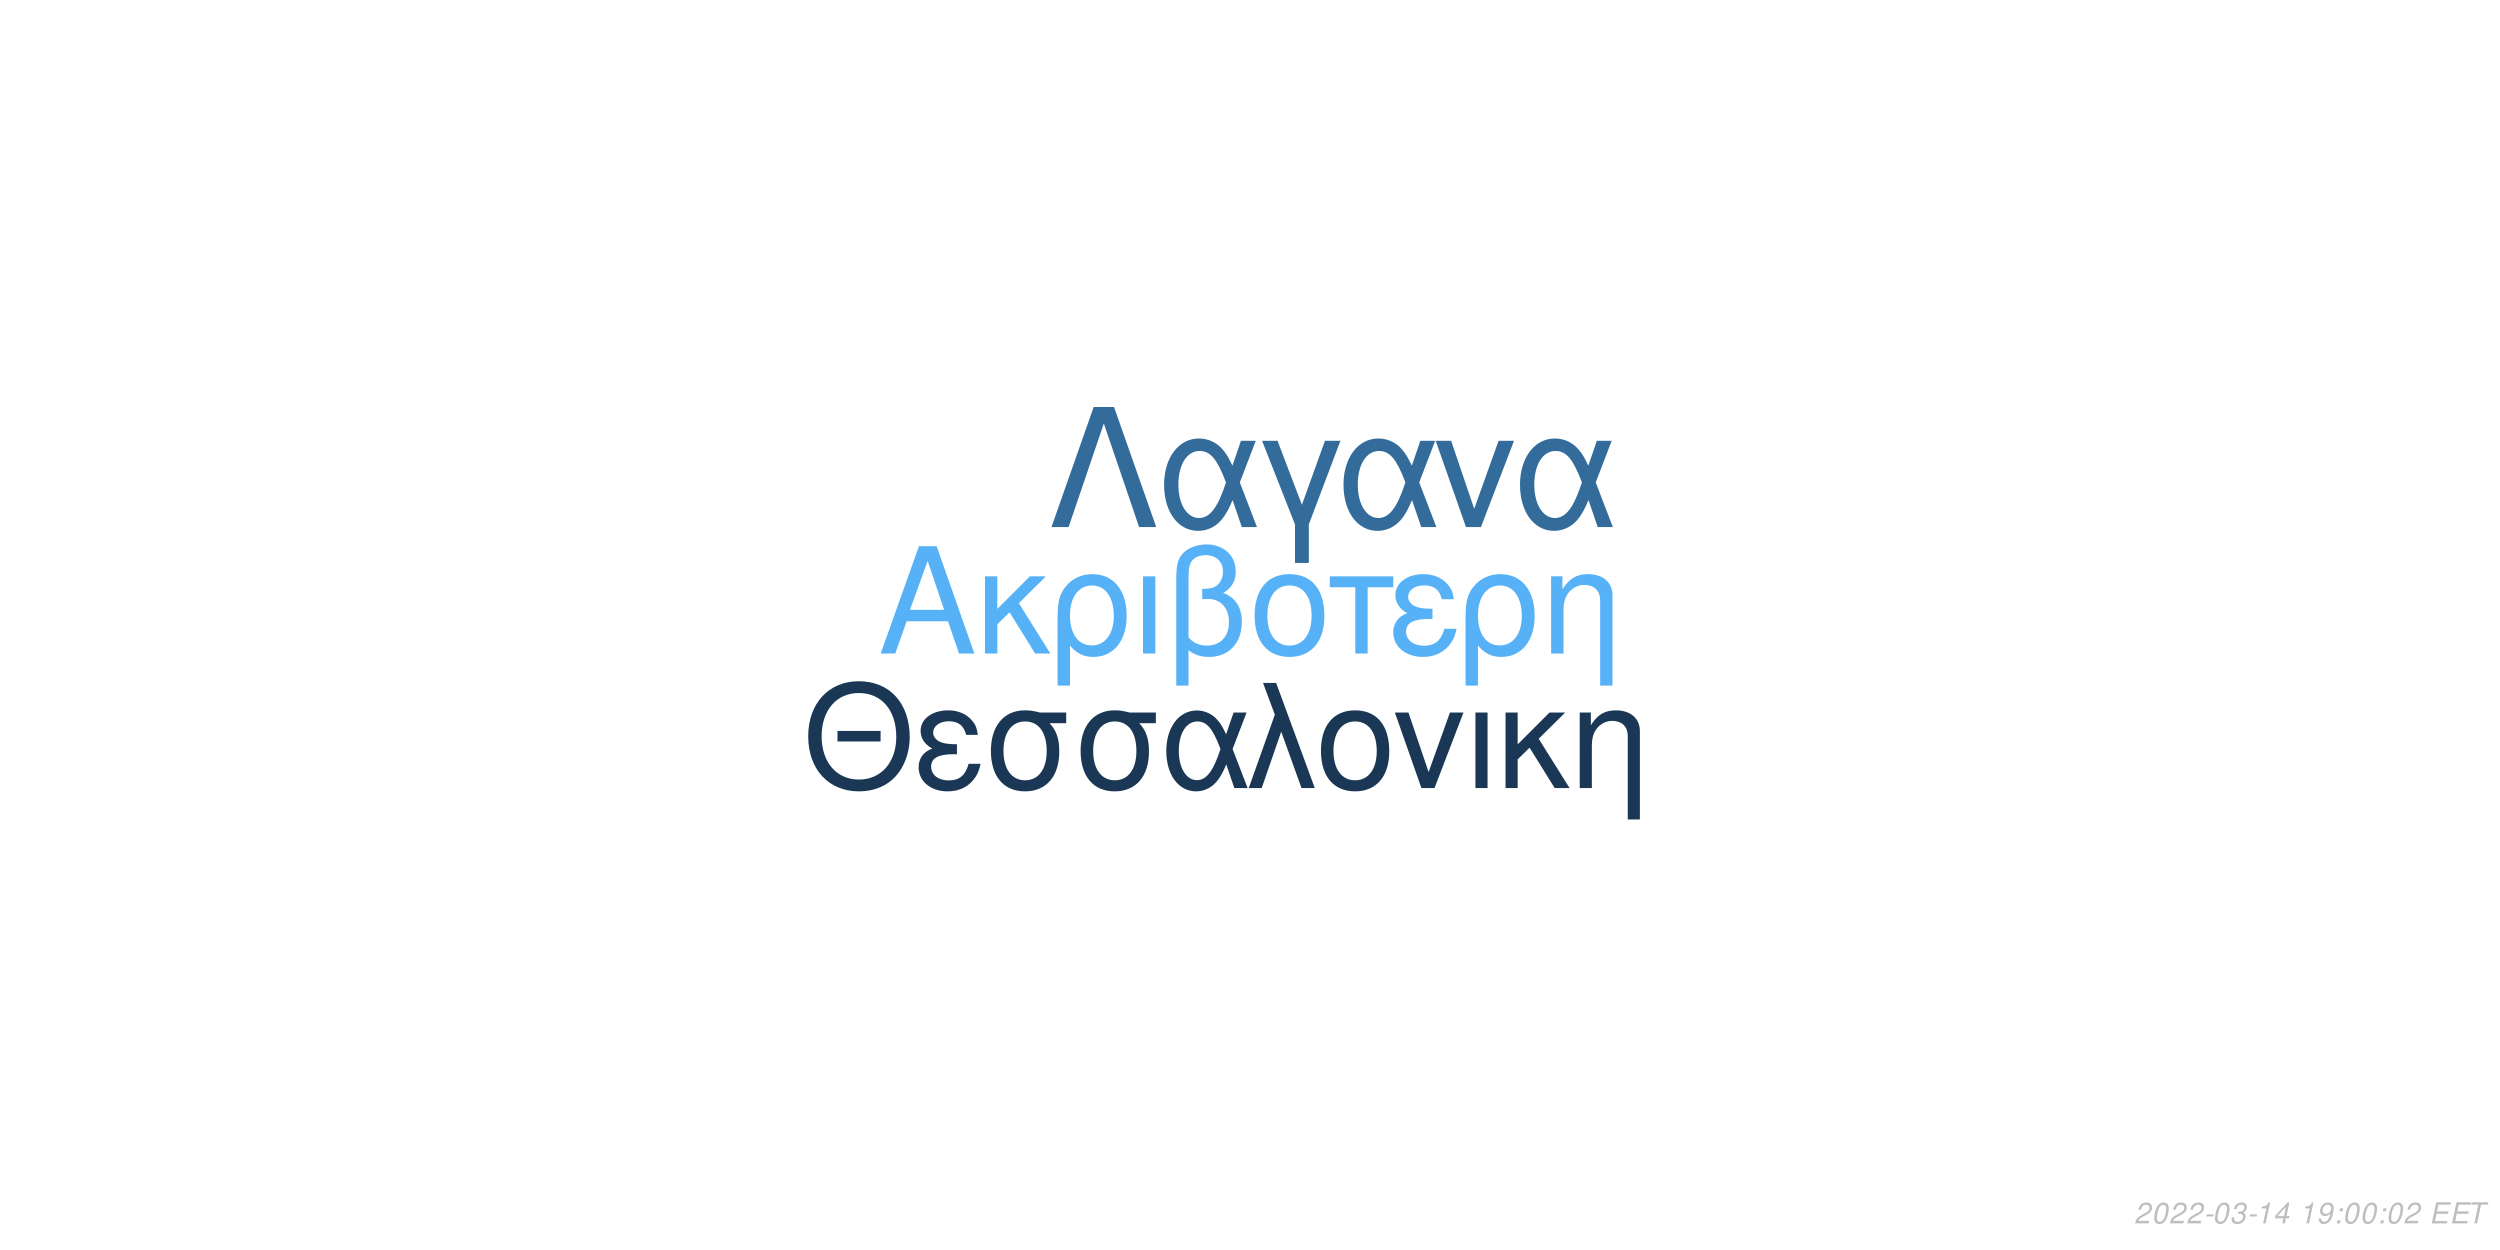
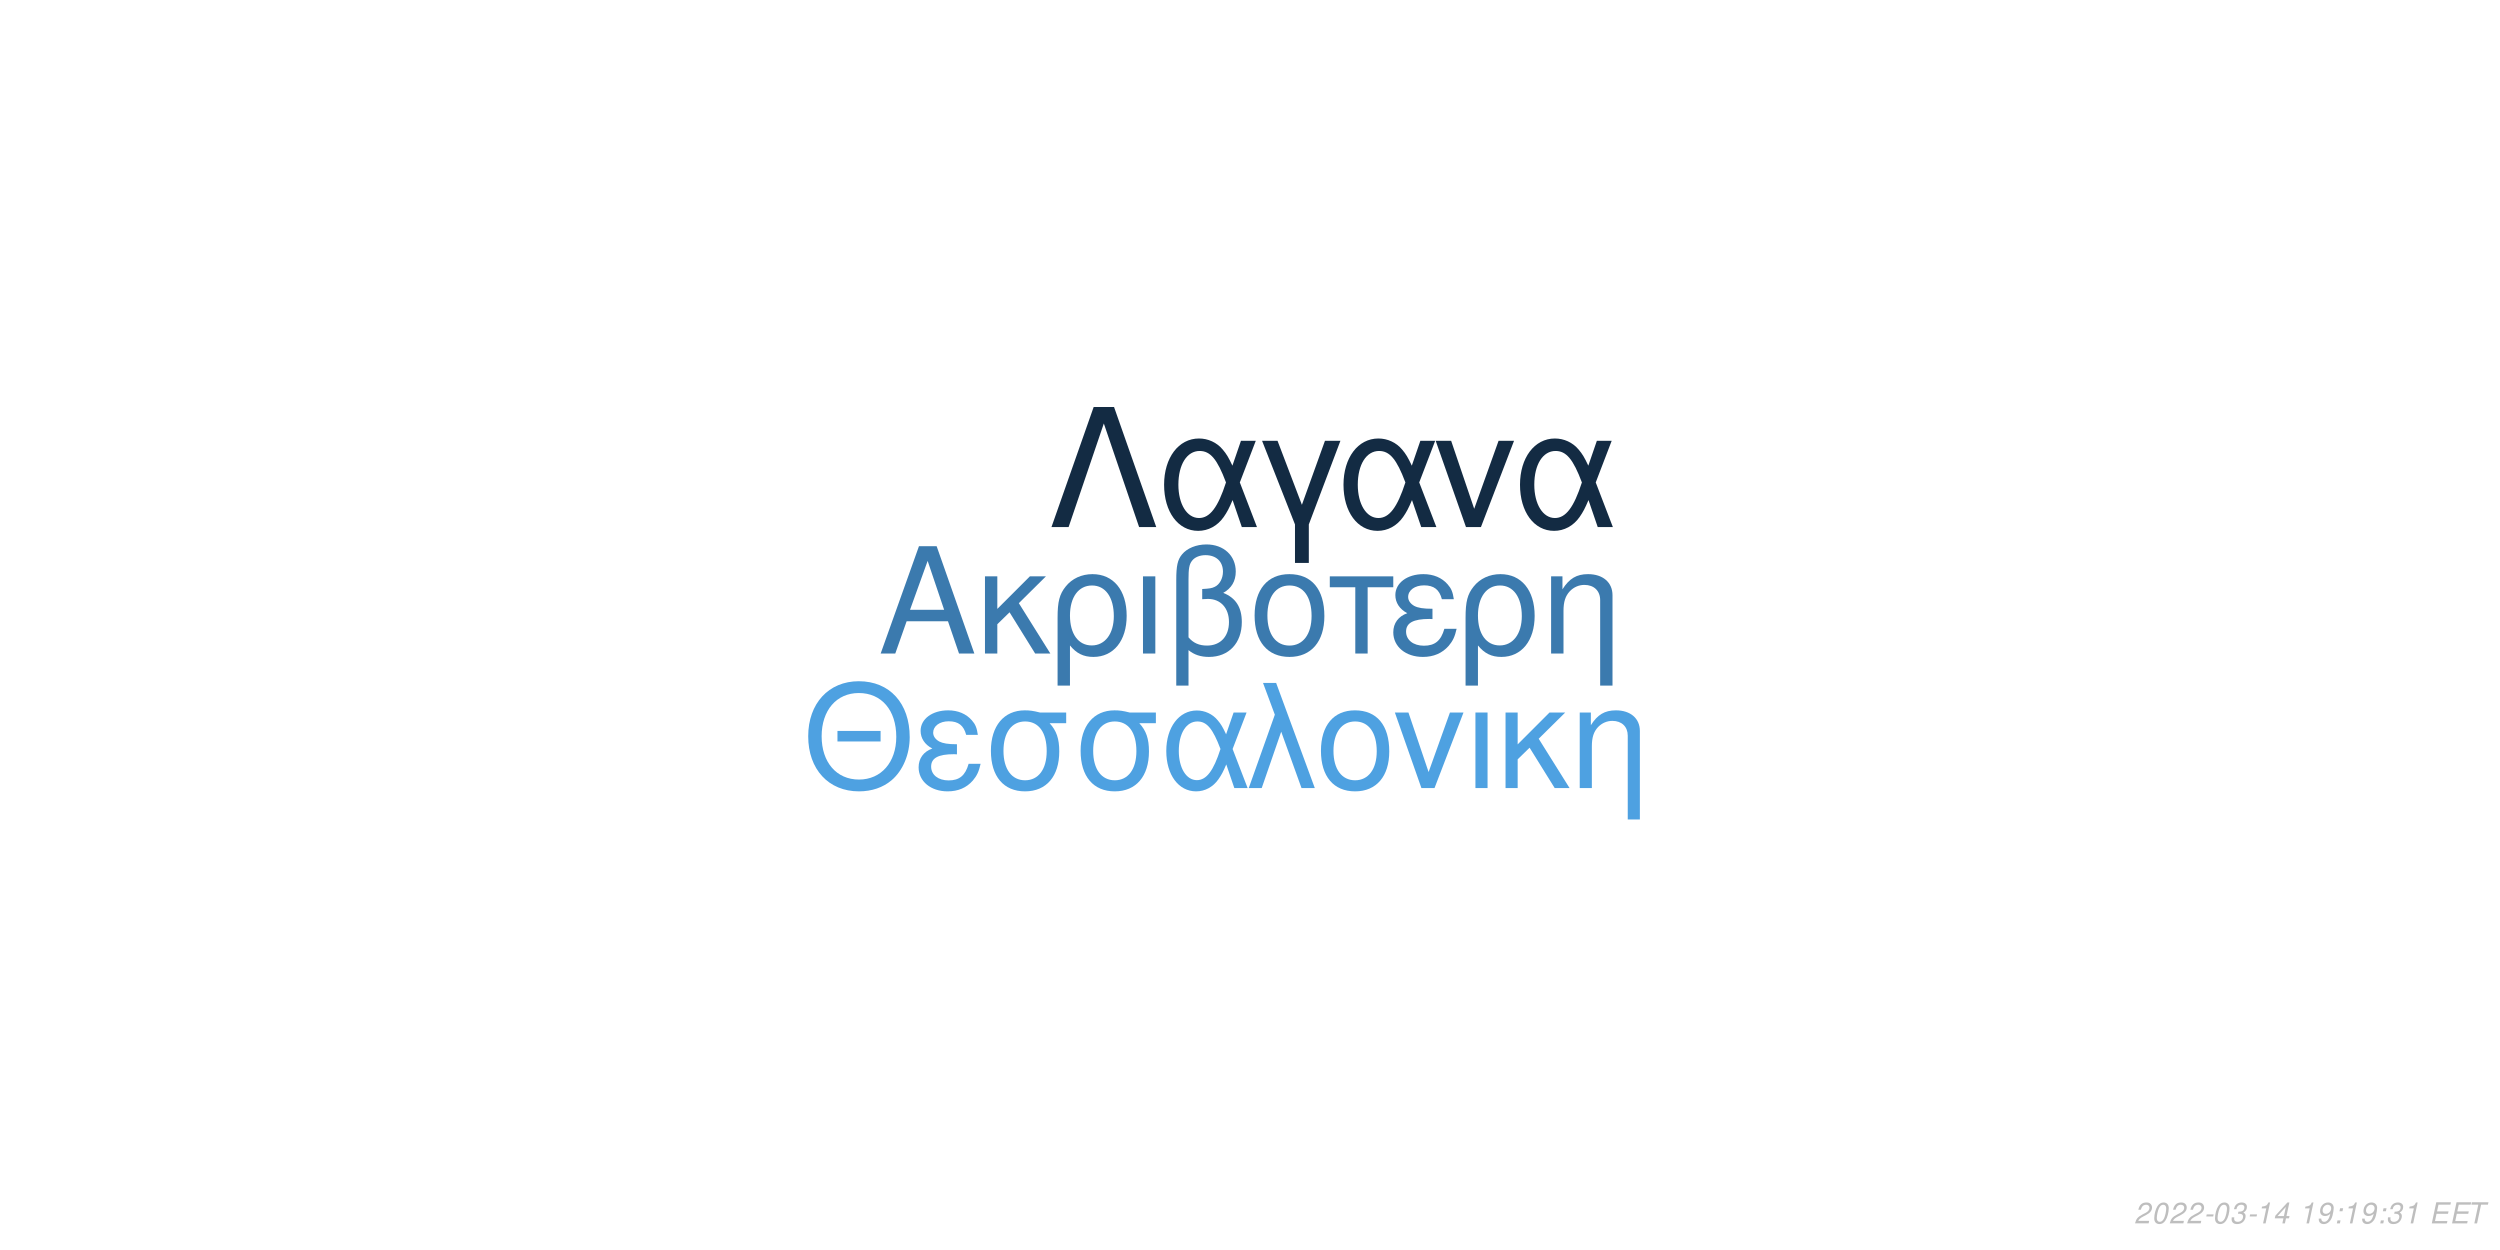
<svg xmlns="http://www.w3.org/2000/svg" xmlns:xlink="http://www.w3.org/1999/xlink" width="864pt" height="432pt" viewBox="0 0 864 432" version="1.1">
  <defs>
    <g>
      <symbol overflow="visible" id="glyph0-0">
        <path style="stroke:none;" d="" />
      </symbol>
      <symbol overflow="visible" id="glyph0-1">
        <path style="stroke:none;" d="M 24.125 -11.141 L 27.938 0 L 33.234 0 L 20.203 -37.094 L 14.094 -37.094 L 0.859 0 L 5.906 0 L 9.828 -11.141 Z M 22.797 -15.109 L 11 -15.109 L 17.094 -32.016 Z M 22.797 -15.109 " />
      </symbol>
      <symbol overflow="visible" id="glyph0-2">
        <path style="stroke:none;" d="M 7.172 -15.422 L 7.172 -26.672 L 2.906 -26.672 L 2.906 0 L 7.172 0 L 7.172 -10.125 L 11.406 -14.25 L 20.25 0 L 25.5 0 L 14.609 -17.406 L 23.969 -26.672 L 18.422 -26.672 Z M 7.172 -15.422 " />
      </symbol>
      <symbol overflow="visible" id="glyph0-3">
        <path style="stroke:none;" d="M 3 11.094 L 7.281 11.094 L 7.281 -2.797 C 9.516 -0.047 11.953 1.172 15.375 1.172 C 22.344 1.172 26.875 -4.422 26.875 -13.031 C 26.875 -21.891 22.297 -27.438 15.062 -27.438 C 11.297 -27.438 7.984 -25.906 5.797 -23.156 C 3.672 -20.516 3 -17.969 3 -12.359 Z M 14.906 -23.516 C 19.547 -23.516 22.438 -19.438 22.438 -12.922 C 22.438 -6.812 19.391 -2.797 14.812 -2.797 C 10.172 -2.797 7.281 -6.766 7.281 -13.125 C 7.281 -19.484 10.234 -23.516 14.906 -23.516 Z M 14.906 -23.516 " />
      </symbol>
      <symbol overflow="visible" id="glyph0-4">
        <path style="stroke:none;" d="M 3.516 0 L 7.781 0 L 7.781 -26.672 L 3.516 -26.672 Z M 3.516 0 " />
      </symbol>
      <symbol overflow="visible" id="glyph0-5">
        <path style="stroke:none;" d="M 4.016 11.094 L 8.25 11.094 L 8.25 -1.172 C 10.172 0.406 12.422 1.172 15.312 1.172 C 22.188 1.172 26.672 -3.609 26.672 -10.891 C 26.672 -15.984 24.578 -19.234 20.25 -20.969 C 23.109 -22.547 24.578 -25.031 24.578 -28.344 C 24.578 -33.844 20.406 -37.703 14.453 -37.703 C 10.938 -37.703 7.734 -36.391 6 -34.25 C 4.484 -32.422 4.016 -30.328 4.016 -25.391 Z M 8.25 -25.656 C 8.25 -29.359 8.5 -30.844 9.469 -32.062 C 10.375 -33.281 12.156 -34 14.094 -34 C 17.812 -34 20.156 -31.812 20.156 -28.297 C 20.156 -25.953 18.984 -23.812 17.297 -23.047 C 16.281 -22.547 15.469 -22.438 12.984 -22.297 L 12.984 -18.781 C 13.734 -18.828 14.344 -18.875 14.969 -18.875 C 19.344 -18.875 22.234 -15.719 22.234 -10.891 C 22.234 -5.906 19.281 -2.75 14.656 -2.75 C 11.953 -2.75 9.922 -3.609 8.25 -5.594 Z M 8.25 -25.656 " />
      </symbol>
      <symbol overflow="visible" id="glyph0-6">
        <path style="stroke:none;" d="M 14.094 -27.438 C 6.562 -27.438 2.094 -22.094 2.094 -13.125 C 2.094 -4.125 6.562 1.172 14.141 1.172 C 21.672 1.172 26.203 -4.172 26.203 -12.922 C 26.203 -22.188 21.828 -27.438 14.094 -27.438 Z M 14.141 -23.516 C 18.938 -23.516 21.781 -19.594 21.781 -12.984 C 21.781 -6.672 18.828 -2.75 14.141 -2.75 C 9.422 -2.75 6.516 -6.672 6.516 -13.125 C 6.516 -19.594 9.422 -23.516 14.141 -23.516 Z M 14.141 -23.516 " />
      </symbol>
      <symbol overflow="visible" id="glyph0-7">
        <path style="stroke:none;" d="M 7.891 0 L 12.156 0 L 12.156 -22.906 L 21.016 -22.906 L 21.016 -26.672 L -0.922 -26.672 L -0.922 -22.906 L 7.891 -22.906 Z M 7.891 0 " />
      </symbol>
      <symbol overflow="visible" id="glyph0-8">
        <path style="stroke:none;" d="M 14.562 -15.469 C 11.344 -15.469 9.562 -15.781 8.297 -16.438 C 6.922 -17.203 6.156 -18.328 6.156 -19.547 C 6.156 -21.891 8.453 -23.562 11.656 -23.562 C 15.062 -23.562 16.953 -22.094 17.812 -18.781 L 21.938 -18.781 C 21.578 -21.266 21.062 -22.5 19.797 -23.922 C 17.812 -26.203 14.906 -27.438 11.453 -27.438 C 5.797 -27.438 1.734 -24.375 1.734 -20.203 C 1.734 -17.609 3.156 -15.375 5.859 -13.938 C 2.797 -12.875 1.016 -10.484 1.016 -7.328 C 1.016 -2.391 5.297 1.172 11.25 1.172 C 14.969 1.172 17.906 -0.109 20.156 -2.641 C 21.578 -4.328 22.297 -5.797 22.906 -8.547 L 18.672 -8.547 C 17.5 -4.422 15.422 -2.703 11.609 -2.703 C 7.938 -2.703 5.438 -4.688 5.438 -7.578 C 5.438 -10.578 7.938 -11.953 13.484 -11.953 C 13.641 -11.953 14.094 -11.953 14.562 -11.906 Z M 14.562 -15.469 " />
      </symbol>
      <symbol overflow="visible" id="glyph0-9">
        <path style="stroke:none;" d="M 3.562 -26.672 L 3.562 0 L 7.844 0 L 7.844 -14.703 C 7.844 -17.906 8.5 -19.891 10.031 -21.531 C 11.406 -22.953 13.188 -23.719 15.062 -23.719 C 18.375 -23.719 20.516 -21.672 20.516 -18.469 L 20.516 11.094 L 24.781 11.094 L 24.781 -20.156 C 24.781 -24.578 21.469 -27.438 16.328 -27.438 C 12.359 -27.438 9.828 -25.906 7.484 -22.188 L 7.484 -26.672 Z M 3.562 -26.672 " />
      </symbol>
      <symbol overflow="visible" id="glyph1-0">
        <path style="stroke:none;" d="" />
      </symbol>
      <symbol overflow="visible" id="glyph1-1">
        <path style="stroke:none;" d="M 26.859 -19.734 L 11.953 -19.734 L 11.953 -16.094 L 26.859 -16.094 Z M 19.328 -36.922 C 8.922 -36.922 1.844 -29.25 1.844 -17.891 C 1.844 -6.484 8.875 1.141 19.391 1.141 C 23.812 1.141 27.703 -0.203 30.641 -2.688 C 34.578 -6.031 36.922 -11.656 36.922 -17.594 C 36.922 -29.297 30 -36.922 19.328 -36.922 Z M 19.328 -32.844 C 27.203 -32.844 32.281 -26.906 32.281 -17.688 C 32.281 -8.922 27.062 -2.938 19.391 -2.938 C 11.609 -2.938 6.484 -8.922 6.484 -17.891 C 6.484 -26.859 11.609 -32.844 19.328 -32.844 Z M 19.328 -32.844 " />
      </symbol>
      <symbol overflow="visible" id="glyph1-2">
        <path style="stroke:none;" d="M 14.25 -15.141 C 11.109 -15.141 9.375 -15.453 8.125 -16.094 C 6.781 -16.844 6.031 -17.938 6.031 -19.141 C 6.031 -21.422 8.266 -23.078 11.406 -23.078 C 14.75 -23.078 16.594 -21.625 17.438 -18.391 L 21.469 -18.391 C 21.125 -20.828 20.625 -22.031 19.391 -23.422 C 17.438 -25.656 14.594 -26.859 11.219 -26.859 C 5.688 -26.859 1.688 -23.875 1.688 -19.781 C 1.688 -17.234 3.094 -15.047 5.734 -13.656 C 2.734 -12.609 1 -10.266 1 -7.172 C 1 -2.344 5.188 1.141 11.016 1.141 C 14.656 1.141 17.547 -0.094 19.734 -2.594 C 21.125 -4.234 21.828 -5.688 22.422 -8.375 L 18.281 -8.375 C 17.141 -4.328 15.094 -2.641 11.359 -2.641 C 7.766 -2.641 5.328 -4.578 5.328 -7.422 C 5.328 -10.359 7.766 -11.703 13.203 -11.703 C 13.359 -11.703 13.797 -11.703 14.25 -11.656 Z M 14.25 -15.141 " />
      </symbol>
      <symbol overflow="visible" id="glyph1-3">
        <path style="stroke:none;" d="M 29 -26.109 L 19.938 -26.109 C 17.594 -26.703 16.438 -26.859 14.703 -26.859 C 7.469 -26.859 2.984 -21.469 2.984 -12.859 C 2.984 -4.031 7.375 1.141 14.797 1.141 C 22.172 1.141 26.609 -4.078 26.609 -12.656 C 26.609 -17.047 25.656 -19.828 23.266 -22.422 L 29 -22.422 Z M 14.797 -23.016 C 19.531 -23.016 22.266 -19.234 22.266 -12.75 C 22.266 -6.531 19.438 -2.688 14.797 -2.688 C 10.172 -2.688 7.328 -6.531 7.328 -12.859 C 7.328 -19.188 10.172 -23.016 14.797 -23.016 Z M 14.797 -23.016 " />
      </symbol>
      <symbol overflow="visible" id="glyph1-4">
        <path style="stroke:none;" d="M 29.344 -26.109 L 24.859 -26.109 L 22.266 -18.578 C 21.125 -21.031 20.484 -22.125 19.328 -23.469 C 17.547 -25.609 14.906 -26.812 12.156 -26.812 C 5.984 -26.812 1.594 -20.984 1.594 -12.812 C 1.594 -4.578 5.828 1.141 11.906 1.141 C 14.953 1.141 17.734 -0.344 19.625 -3.047 C 20.672 -4.531 21.281 -5.688 22.328 -8.172 L 25.109 0 L 29.703 0 L 24.516 -13.5 Z M 20.328 -13.5 C 17.891 -5.922 15.453 -2.734 12.156 -2.734 C 8.516 -2.734 5.922 -6.922 5.922 -12.812 C 5.922 -18.938 8.516 -23.016 12.359 -23.016 C 15.594 -23.016 17.688 -20.531 20.328 -13.5 Z M 20.328 -13.5 " />
      </symbol>
      <symbol overflow="visible" id="glyph1-5">
        <path style="stroke:none;" d="M 1.094 0 L 5.578 0 L 12.312 -19.484 L 19.328 0 L 23.922 0 L 10.562 -36.328 L 6.031 -36.328 L 10.109 -25.359 Z M 1.094 0 " />
      </symbol>
      <symbol overflow="visible" id="glyph1-6">
        <path style="stroke:none;" d="M 13.797 -26.859 C 6.422 -26.859 2.047 -21.625 2.047 -12.859 C 2.047 -4.031 6.422 1.141 13.859 1.141 C 21.234 1.141 25.656 -4.078 25.656 -12.656 C 25.656 -21.719 21.375 -26.859 13.797 -26.859 Z M 13.859 -23.016 C 18.531 -23.016 21.328 -19.188 21.328 -12.703 C 21.328 -6.531 18.438 -2.688 13.859 -2.688 C 9.219 -2.688 6.375 -6.531 6.375 -12.859 C 6.375 -19.188 9.219 -23.016 13.859 -23.016 Z M 13.859 -23.016 " />
      </symbol>
      <symbol overflow="visible" id="glyph1-7">
        <path style="stroke:none;" d="M 14.297 0 L 24.312 -26.109 L 19.625 -26.109 L 12.25 -5.531 L 5.281 -26.109 L 0.594 -26.109 L 9.766 0 Z M 14.297 0 " />
      </symbol>
      <symbol overflow="visible" id="glyph1-8">
        <path style="stroke:none;" d="M 3.438 0 L 7.625 0 L 7.625 -26.109 L 3.438 -26.109 Z M 3.438 0 " />
      </symbol>
      <symbol overflow="visible" id="glyph1-9">
        <path style="stroke:none;" d="M 7.031 -15.094 L 7.031 -26.109 L 2.844 -26.109 L 2.844 0 L 7.031 0 L 7.031 -9.922 L 11.156 -13.953 L 19.828 0 L 24.969 0 L 14.297 -17.047 L 23.469 -26.109 L 18.031 -26.109 Z M 7.031 -15.094 " />
      </symbol>
      <symbol overflow="visible" id="glyph1-10">
        <path style="stroke:none;" d="M 3.484 -26.109 L 3.484 0 L 7.672 0 L 7.672 -14.406 C 7.672 -17.547 8.328 -19.484 9.812 -21.078 C 11.156 -22.469 12.906 -23.219 14.75 -23.219 C 17.984 -23.219 20.078 -21.234 20.078 -18.094 L 20.078 10.859 L 24.266 10.859 L 24.266 -19.734 C 24.266 -24.062 21.031 -26.859 16 -26.859 C 12.109 -26.859 9.609 -25.359 7.328 -21.719 L 7.328 -26.109 Z M 3.484 -26.109 " />
      </symbol>
      <symbol overflow="visible" id="glyph2-0">
        <path style="stroke:none;" d="" />
      </symbol>
      <symbol overflow="visible" id="glyph2-1">
        <path style="stroke:none;" d="M 22.531 -41.484 L 15.484 -41.484 L 0.906 0 L 6.828 0 L 19 -35.797 L 31.188 0 L 37.109 0 Z M 22.531 -41.484 " />
      </symbol>
      <symbol overflow="visible" id="glyph2-2">
        <path style="stroke:none;" d="M 33.516 -29.812 L 28.391 -29.812 L 25.438 -21.219 C 24.125 -24.016 23.391 -25.266 22.078 -26.797 C 20.031 -29.25 17.016 -30.609 13.891 -30.609 C 6.828 -30.609 1.828 -23.953 1.828 -14.625 C 1.828 -5.234 6.656 1.312 13.594 1.312 C 17.078 1.312 20.266 -0.391 22.422 -3.469 C 23.609 -5.172 24.297 -6.484 25.5 -9.328 L 28.688 0 L 33.922 0 L 28 -15.422 Z M 23.219 -15.422 C 20.422 -6.766 17.641 -3.125 13.891 -3.125 C 9.734 -3.125 6.766 -7.906 6.766 -14.625 C 6.766 -21.625 9.734 -26.297 14.109 -26.297 C 17.812 -26.297 20.203 -23.453 23.219 -15.422 Z M 23.219 -15.422 " />
      </symbol>
      <symbol overflow="visible" id="glyph2-3">
        <path style="stroke:none;" d="M 12.062 12.406 L 16.844 12.406 L 16.844 -0.906 L 27.766 -29.812 L 22.422 -29.812 L 14.453 -7.688 L 6.031 -29.812 L 0.688 -29.812 L 12.062 -0.906 Z M 12.062 12.406 " />
      </symbol>
      <symbol overflow="visible" id="glyph2-4">
        <path style="stroke:none;" d="M 16.328 0 L 27.766 -29.812 L 22.422 -29.812 L 14 -6.312 L 6.031 -29.812 L 0.688 -29.812 L 11.156 0 Z M 16.328 0 " />
      </symbol>
      <symbol overflow="visible" id="glyph3-0">
        <path style="stroke:none;" d="" />
      </symbol>
      <symbol overflow="visible" id="glyph3-1">
        <path style="stroke:none;" d="M 5.234 -0.875 L 1.469 -0.875 C 1.641 -1.375 2.203 -1.891 3.109 -2.344 L 4.234 -2.938 C 5.562 -3.625 6.219 -4.469 6.219 -5.484 C 6.219 -5.938 6.062 -6.359 5.797 -6.656 C 5.469 -7.047 4.984 -7.234 4.312 -7.234 C 2.766 -7.234 1.891 -6.453 1.484 -4.734 L 2.375 -4.734 C 2.484 -5.188 2.609 -5.484 2.797 -5.75 C 3.094 -6.203 3.609 -6.453 4.188 -6.453 C 4.891 -6.453 5.344 -6.031 5.344 -5.375 C 5.344 -4.703 4.859 -4.094 4.016 -3.656 L 2.984 -3.125 C 1.234 -2.188 0.797 -1.656 0.344 -0.016 L 5.047 -0.016 Z M 5.234 -0.875 " />
      </symbol>
      <symbol overflow="visible" id="glyph3-2">
        <path style="stroke:none;" d="M 4.203 -7.234 C 3.375 -7.234 2.688 -6.812 2.125 -5.984 C 1.484 -5.047 0.984 -3.188 0.984 -1.734 C 0.984 -1.109 1.172 -0.562 1.484 -0.266 C 1.797 0.047 2.281 0.234 2.766 0.234 C 3.625 0.234 4.281 -0.156 4.859 -1.016 C 5.516 -1.953 6 -3.797 6 -5.266 C 6 -6.5 5.328 -7.234 4.203 -7.234 Z M 4.094 -6.453 C 4.734 -6.453 5.125 -5.984 5.125 -5.156 C 5.125 -4.203 4.781 -2.625 4.406 -1.812 C 3.984 -0.938 3.516 -0.547 2.875 -0.547 C 2.25 -0.547 1.875 -1.031 1.875 -1.828 C 1.875 -2.797 2.203 -4.344 2.594 -5.203 C 2.984 -6.047 3.453 -6.453 4.094 -6.453 Z M 4.094 -6.453 " />
      </symbol>
      <symbol overflow="visible" id="glyph3-3">
        <path style="stroke:none;" d="M 3.516 -3.125 L 1.125 -3.125 L 0.969 -2.406 L 3.359 -2.406 Z M 3.516 -3.125 " />
      </symbol>
      <symbol overflow="visible" id="glyph3-4">
        <path style="stroke:none;" d="M 2.922 -3.312 C 3.125 -3.344 3.234 -3.344 3.375 -3.344 C 4.203 -3.344 4.688 -3 4.688 -2.406 C 4.688 -1.312 3.906 -0.547 2.781 -0.547 C 2.047 -0.547 1.594 -0.938 1.594 -1.562 C 1.594 -1.719 1.609 -1.844 1.656 -2.094 L 0.766 -2.094 C 0.734 -1.797 0.719 -1.641 0.719 -1.469 C 0.719 -0.375 1.406 0.234 2.641 0.234 C 3.547 0.234 4.297 -0.078 4.812 -0.656 C 5.266 -1.156 5.562 -1.875 5.562 -2.547 C 5.562 -3.125 5.344 -3.453 4.797 -3.734 C 5.641 -4.234 6.016 -4.844 6.016 -5.734 C 6.016 -6.656 5.312 -7.234 4.203 -7.234 C 3.375 -7.234 2.672 -6.938 2.188 -6.375 C 1.891 -6.031 1.703 -5.641 1.516 -4.906 L 2.391 -4.906 C 2.5 -5.359 2.594 -5.594 2.734 -5.812 C 3.047 -6.234 3.516 -6.453 4.078 -6.453 C 4.734 -6.453 5.141 -6.125 5.141 -5.578 C 5.141 -5.188 5.016 -4.797 4.797 -4.547 C 4.516 -4.234 4 -4.062 3.266 -4.062 L 3.078 -4.062 Z M 2.922 -3.312 " />
      </symbol>
      <symbol overflow="visible" id="glyph3-5">
        <path style="stroke:none;" d="M 3.703 -5.188 L 2.594 0 L 3.469 0 L 5.016 -7.234 L 4.438 -7.234 C 3.906 -6.156 3.688 -6.016 2.234 -5.812 L 2.109 -5.188 Z M 3.703 -5.188 " />
      </symbol>
      <symbol overflow="visible" id="glyph3-6">
        <path style="stroke:none;" d="M 3.625 -1.75 L 3.266 0 L 4.141 0 L 4.516 -1.75 L 5.562 -1.75 L 5.734 -2.531 L 4.688 -2.531 L 5.688 -7.234 L 5.016 -7.234 L 0.844 -2.672 L 0.641 -1.75 Z M 3.797 -2.531 L 1.594 -2.531 L 4.469 -5.703 Z M 3.797 -2.531 " />
      </symbol>
      <symbol overflow="visible" id="glyph3-7">
        <path style="stroke:none;" d="" />
      </symbol>
      <symbol overflow="visible" id="glyph3-8">
        <path style="stroke:none;" d="M 0.844 -1.656 C 0.844 -1.547 0.844 -1.438 0.844 -1.375 C 0.844 -0.406 1.531 0.234 2.578 0.234 C 3.203 0.234 3.766 0.016 4.297 -0.438 C 4.938 -1 5.312 -1.656 5.594 -2.719 C 5.844 -3.672 6.016 -4.766 6.016 -5.375 C 6.016 -5.844 5.844 -6.328 5.547 -6.656 C 5.203 -7.031 4.703 -7.234 4.062 -7.234 C 2.516 -7.234 1.297 -5.938 1.297 -4.266 C 1.297 -3.203 1.984 -2.547 3.047 -2.547 C 3.484 -2.547 3.953 -2.672 4.281 -2.891 C 4.406 -2.984 4.547 -3.078 4.828 -3.344 C 4.438 -1.484 3.703 -0.547 2.703 -0.547 C 2.109 -0.547 1.719 -0.938 1.719 -1.547 L 1.719 -1.656 Z M 3.953 -6.453 C 4.625 -6.453 5.141 -5.953 5.141 -5.281 C 5.141 -4.188 4.312 -3.312 3.297 -3.312 C 2.594 -3.312 2.172 -3.734 2.172 -4.453 C 2.172 -5.562 2.984 -6.453 3.953 -6.453 Z M 3.953 -6.453 " />
      </symbol>
      <symbol overflow="visible" id="glyph3-9">
        <path style="stroke:none;" d="M 2.359 -1.031 L 1.312 -1.031 L 1.094 0 L 2.141 0 Z M 3.266 -5.234 L 2.219 -5.234 L 2 -4.203 L 3.047 -4.203 Z M 3.266 -5.234 " />
      </symbol>
      <symbol overflow="visible" id="glyph3-10">
        <path style="stroke:none;" d="M 2.547 -3.312 L 6.5 -3.312 L 6.688 -4.141 L 2.719 -4.141 L 3.219 -6.469 L 7.344 -6.469 L 7.516 -7.297 L 2.453 -7.297 L 0.906 0 L 6.125 0 L 6.297 -0.812 L 2.016 -0.812 Z M 2.547 -3.312 " />
      </symbol>
      <symbol overflow="visible" id="glyph3-11">
        <path style="stroke:none;" d="M 4.938 -6.469 L 7.312 -6.469 L 7.484 -7.297 L 1.75 -7.297 L 1.578 -6.469 L 3.984 -6.469 L 2.609 0 L 3.547 0 Z M 4.938 -6.469 " />
      </symbol>
    </g>
  </defs>
  <g id="surface1">
    <rect x="0" y="0" width="864" height="432" style="fill:rgb(100%,100%,100%);fill-opacity:1;stroke:none;" />
-     <g style="fill:rgb(33.725%,69.412%,96.863%);fill-opacity:1;">
+     <g style="fill:rgb(23.137%,47.843%,68.235%);fill-opacity:1;">
      <use xlink:href="#glyph0-1" x="303.5" y="225.861" />
      <use xlink:href="#glyph0-2" x="337.5" y="225.861" />
      <use xlink:href="#glyph0-3" x="362.5" y="225.861" />
      <use xlink:href="#glyph0-4" x="391.5" y="225.861" />
      <use xlink:href="#glyph0-5" x="402.5" y="225.861" />
      <use xlink:href="#glyph0-6" x="431.5" y="225.861" />
      <use xlink:href="#glyph0-7" x="460.5" y="225.861" />
      <use xlink:href="#glyph0-8" x="480.5" y="225.861" />
      <use xlink:href="#glyph0-3" x="503.5" y="225.861" />
      <use xlink:href="#glyph0-9" x="532.5" y="225.861" />
    </g>
-     <g style="fill:rgb(10.196%,21.961%,33.333%);fill-opacity:1;">
+     <g style="fill:rgb(30.588%,63.137%,88.235%);fill-opacity:1;">
      <use xlink:href="#glyph1-1" x="277.473" y="272.354" />
      <use xlink:href="#glyph1-2" x="316.473" y="272.354" />
      <use xlink:href="#glyph1-3" x="339.473" y="272.354" />
      <use xlink:href="#glyph1-3" x="370.473" y="272.354" />
      <use xlink:href="#glyph1-4" x="401.473" y="272.354" />
      <use xlink:href="#glyph1-5" x="430.473" y="272.354" />
      <use xlink:href="#glyph1-6" x="454.473" y="272.354" />
      <use xlink:href="#glyph1-7" x="481.473" y="272.354" />
      <use xlink:href="#glyph1-8" x="506.473" y="272.354" />
      <use xlink:href="#glyph1-9" x="517.473" y="272.354" />
      <use xlink:href="#glyph1-10" x="542.473" y="272.354" />
    </g>
-     <g style="fill:rgb(20%,42.353%,60.392%);fill-opacity:1;">
+     <g style="fill:rgb(7.451%,16.863%,26.275%);fill-opacity:1;">
      <use xlink:href="#glyph2-1" x="362.484" y="182.152" />
      <use xlink:href="#glyph2-2" x="400.484" y="182.152" />
      <use xlink:href="#glyph2-3" x="435.484" y="182.152" />
      <use xlink:href="#glyph2-2" x="462.484" y="182.152" />
      <use xlink:href="#glyph2-4" x="495.484" y="182.152" />
      <use xlink:href="#glyph2-2" x="523.484" y="182.152" />
    </g>
    <g style="fill:rgb(74.51%,74.51%,74.51%);fill-opacity:1;">
      <use xlink:href="#glyph3-1" x="737.52" y="422.81" />
      <use xlink:href="#glyph3-2" x="743.52" y="422.81" />
      <use xlink:href="#glyph3-1" x="749.52" y="422.81" />
      <use xlink:href="#glyph3-1" x="755.52" y="422.81" />
      <use xlink:href="#glyph3-3" x="761.52" y="422.81" />
      <use xlink:href="#glyph3-2" x="764.52" y="422.81" />
      <use xlink:href="#glyph3-4" x="770.52" y="422.81" />
      <use xlink:href="#glyph3-3" x="776.52" y="422.81" />
      <use xlink:href="#glyph3-5" x="779.52" y="422.81" />
      <use xlink:href="#glyph3-6" x="785.52" y="422.81" />
      <use xlink:href="#glyph3-7" x="791.52" y="422.81" />
      <use xlink:href="#glyph3-5" x="794.52" y="422.81" />
      <use xlink:href="#glyph3-8" x="800.52" y="422.81" />
      <use xlink:href="#glyph3-9" x="806.52" y="422.81" />
-       <use xlink:href="#glyph3-2" x="809.52" y="422.81" />
-       <use xlink:href="#glyph3-2" x="815.52" y="422.81" />
+       <use xlink:href="#glyph3-5" x="809.52" y="422.81" />
+       <use xlink:href="#glyph3-8" x="815.52" y="422.81" />
      <use xlink:href="#glyph3-9" x="821.52" y="422.81" />
-       <use xlink:href="#glyph3-2" x="824.52" y="422.81" />
-       <use xlink:href="#glyph3-1" x="830.52" y="422.81" />
+       <use xlink:href="#glyph3-4" x="824.52" y="422.81" />
+       <use xlink:href="#glyph3-5" x="830.52" y="422.81" />
      <use xlink:href="#glyph3-7" x="836.52" y="422.81" />
      <use xlink:href="#glyph3-10" x="839.52" y="422.81" />
      <use xlink:href="#glyph3-10" x="846.52" y="422.81" />
      <use xlink:href="#glyph3-11" x="852.52" y="422.81" />
    </g>
  </g>
</svg>
